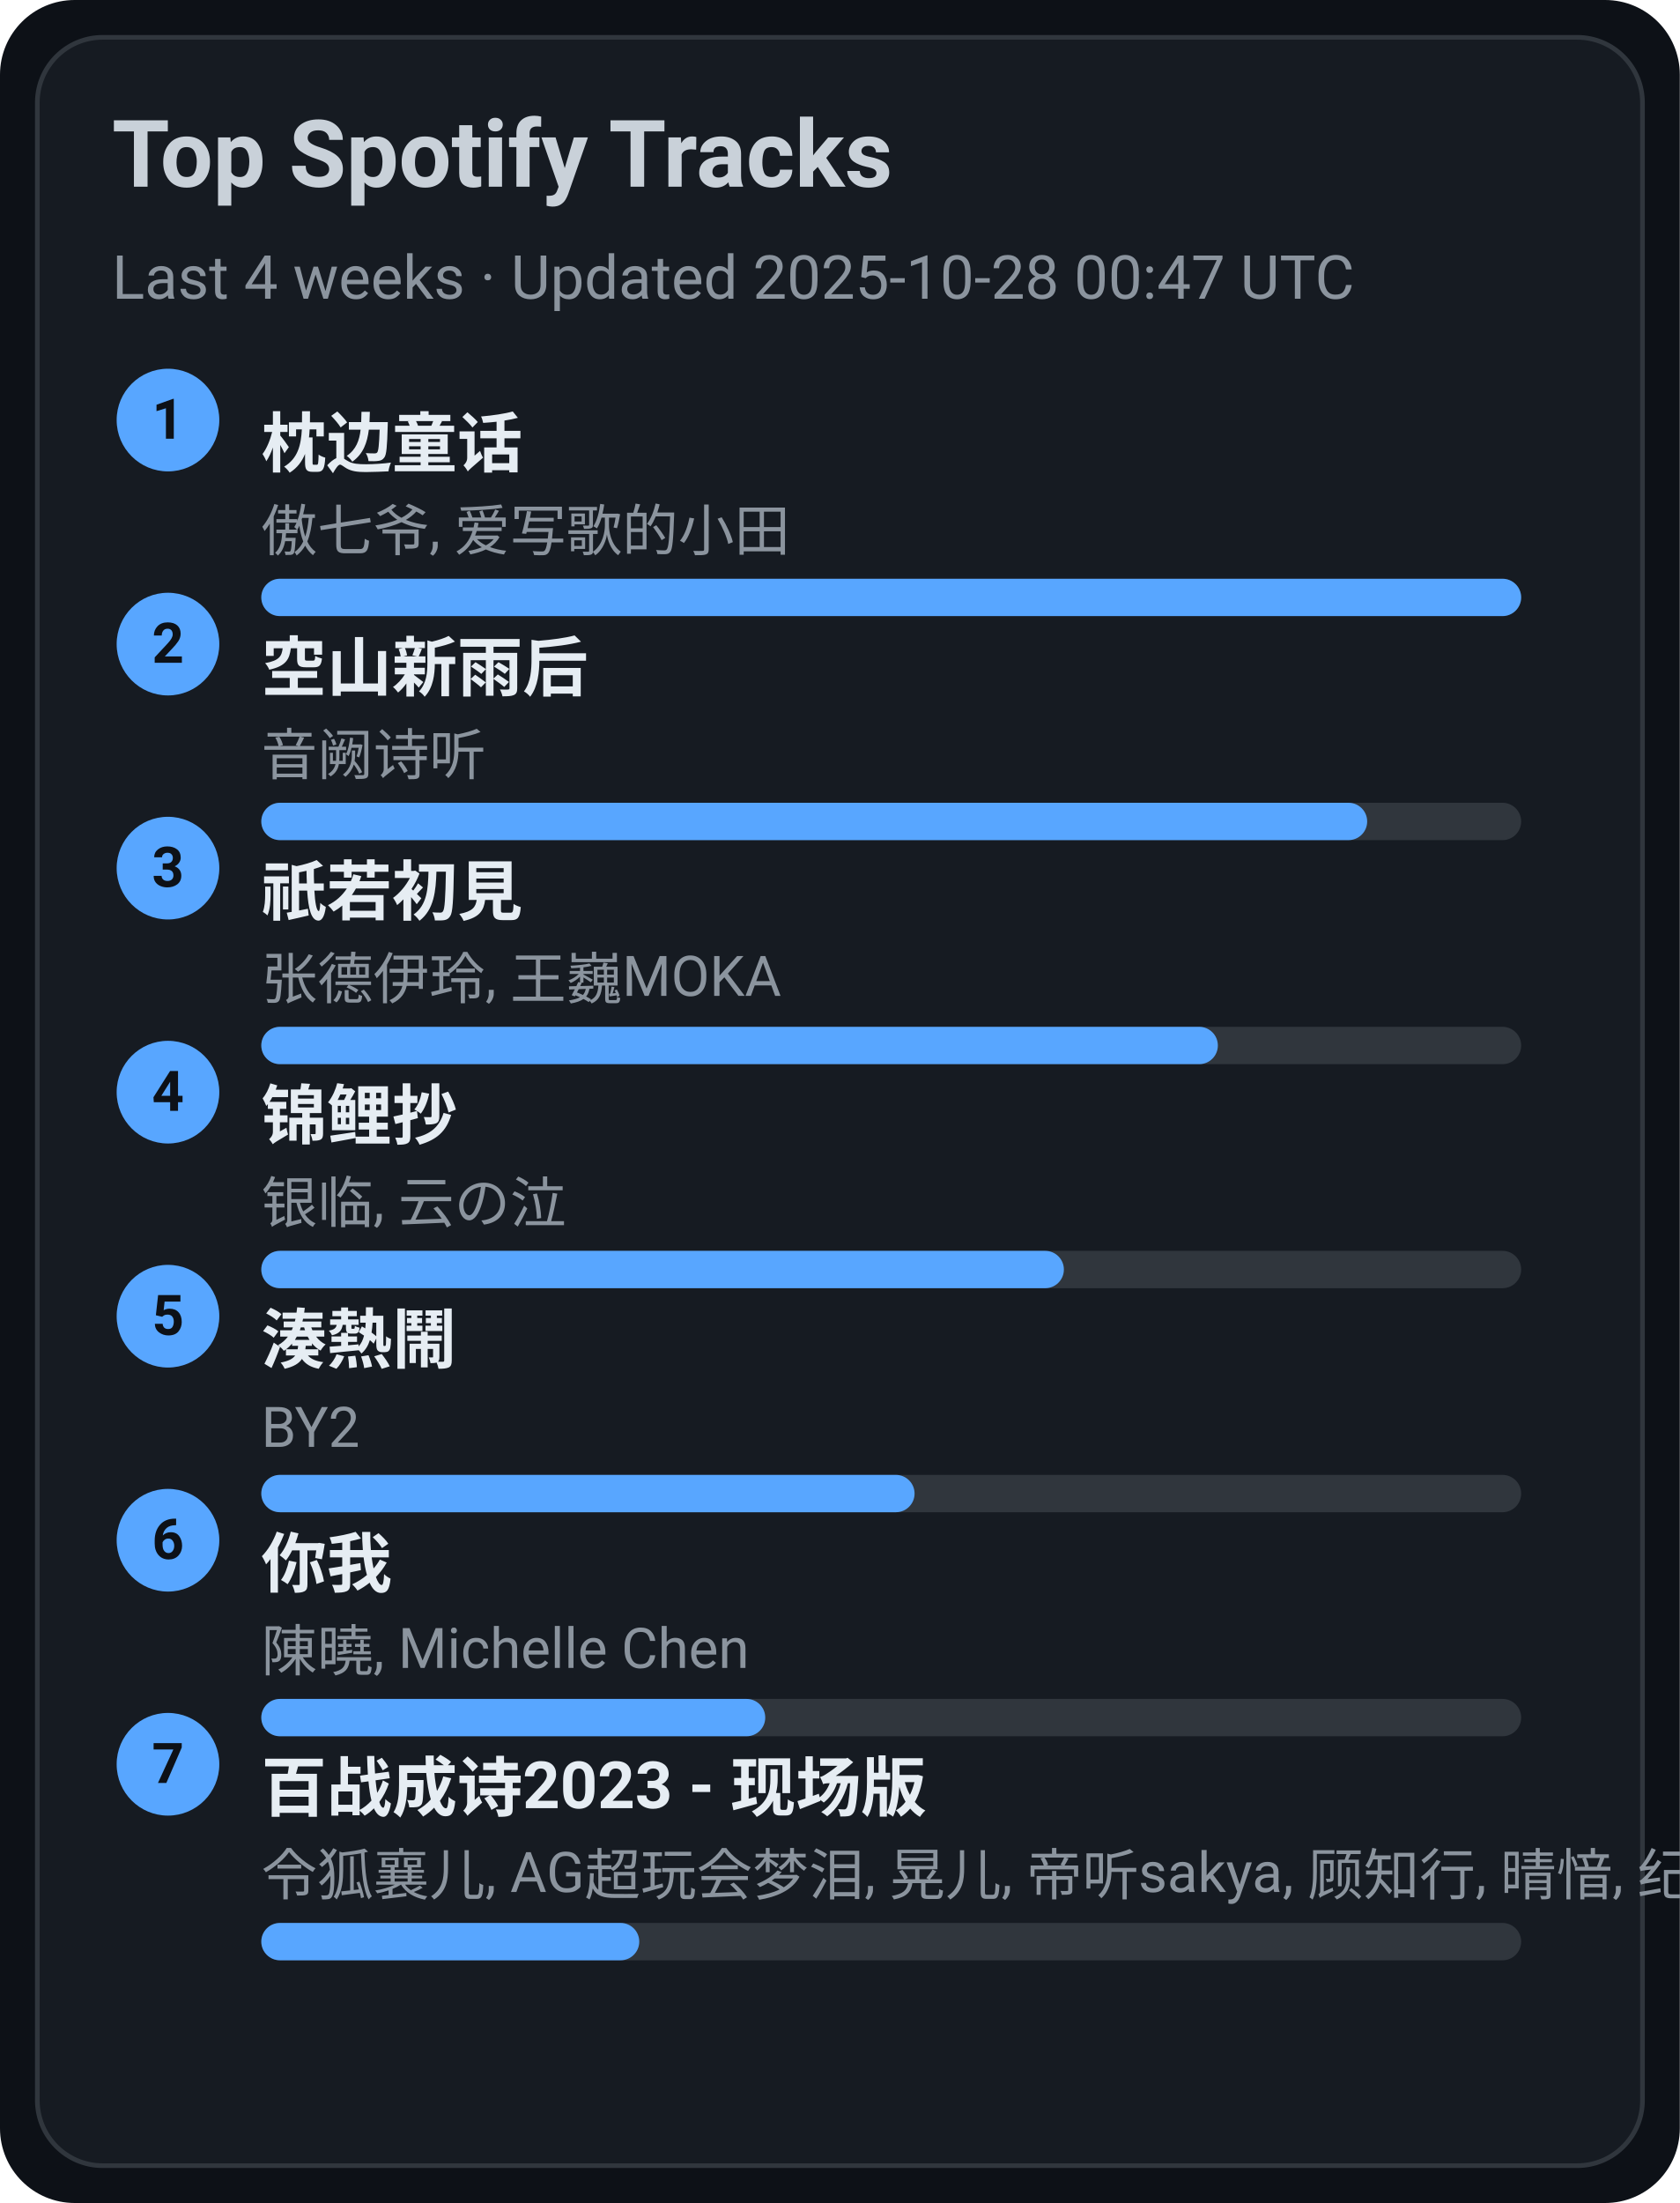
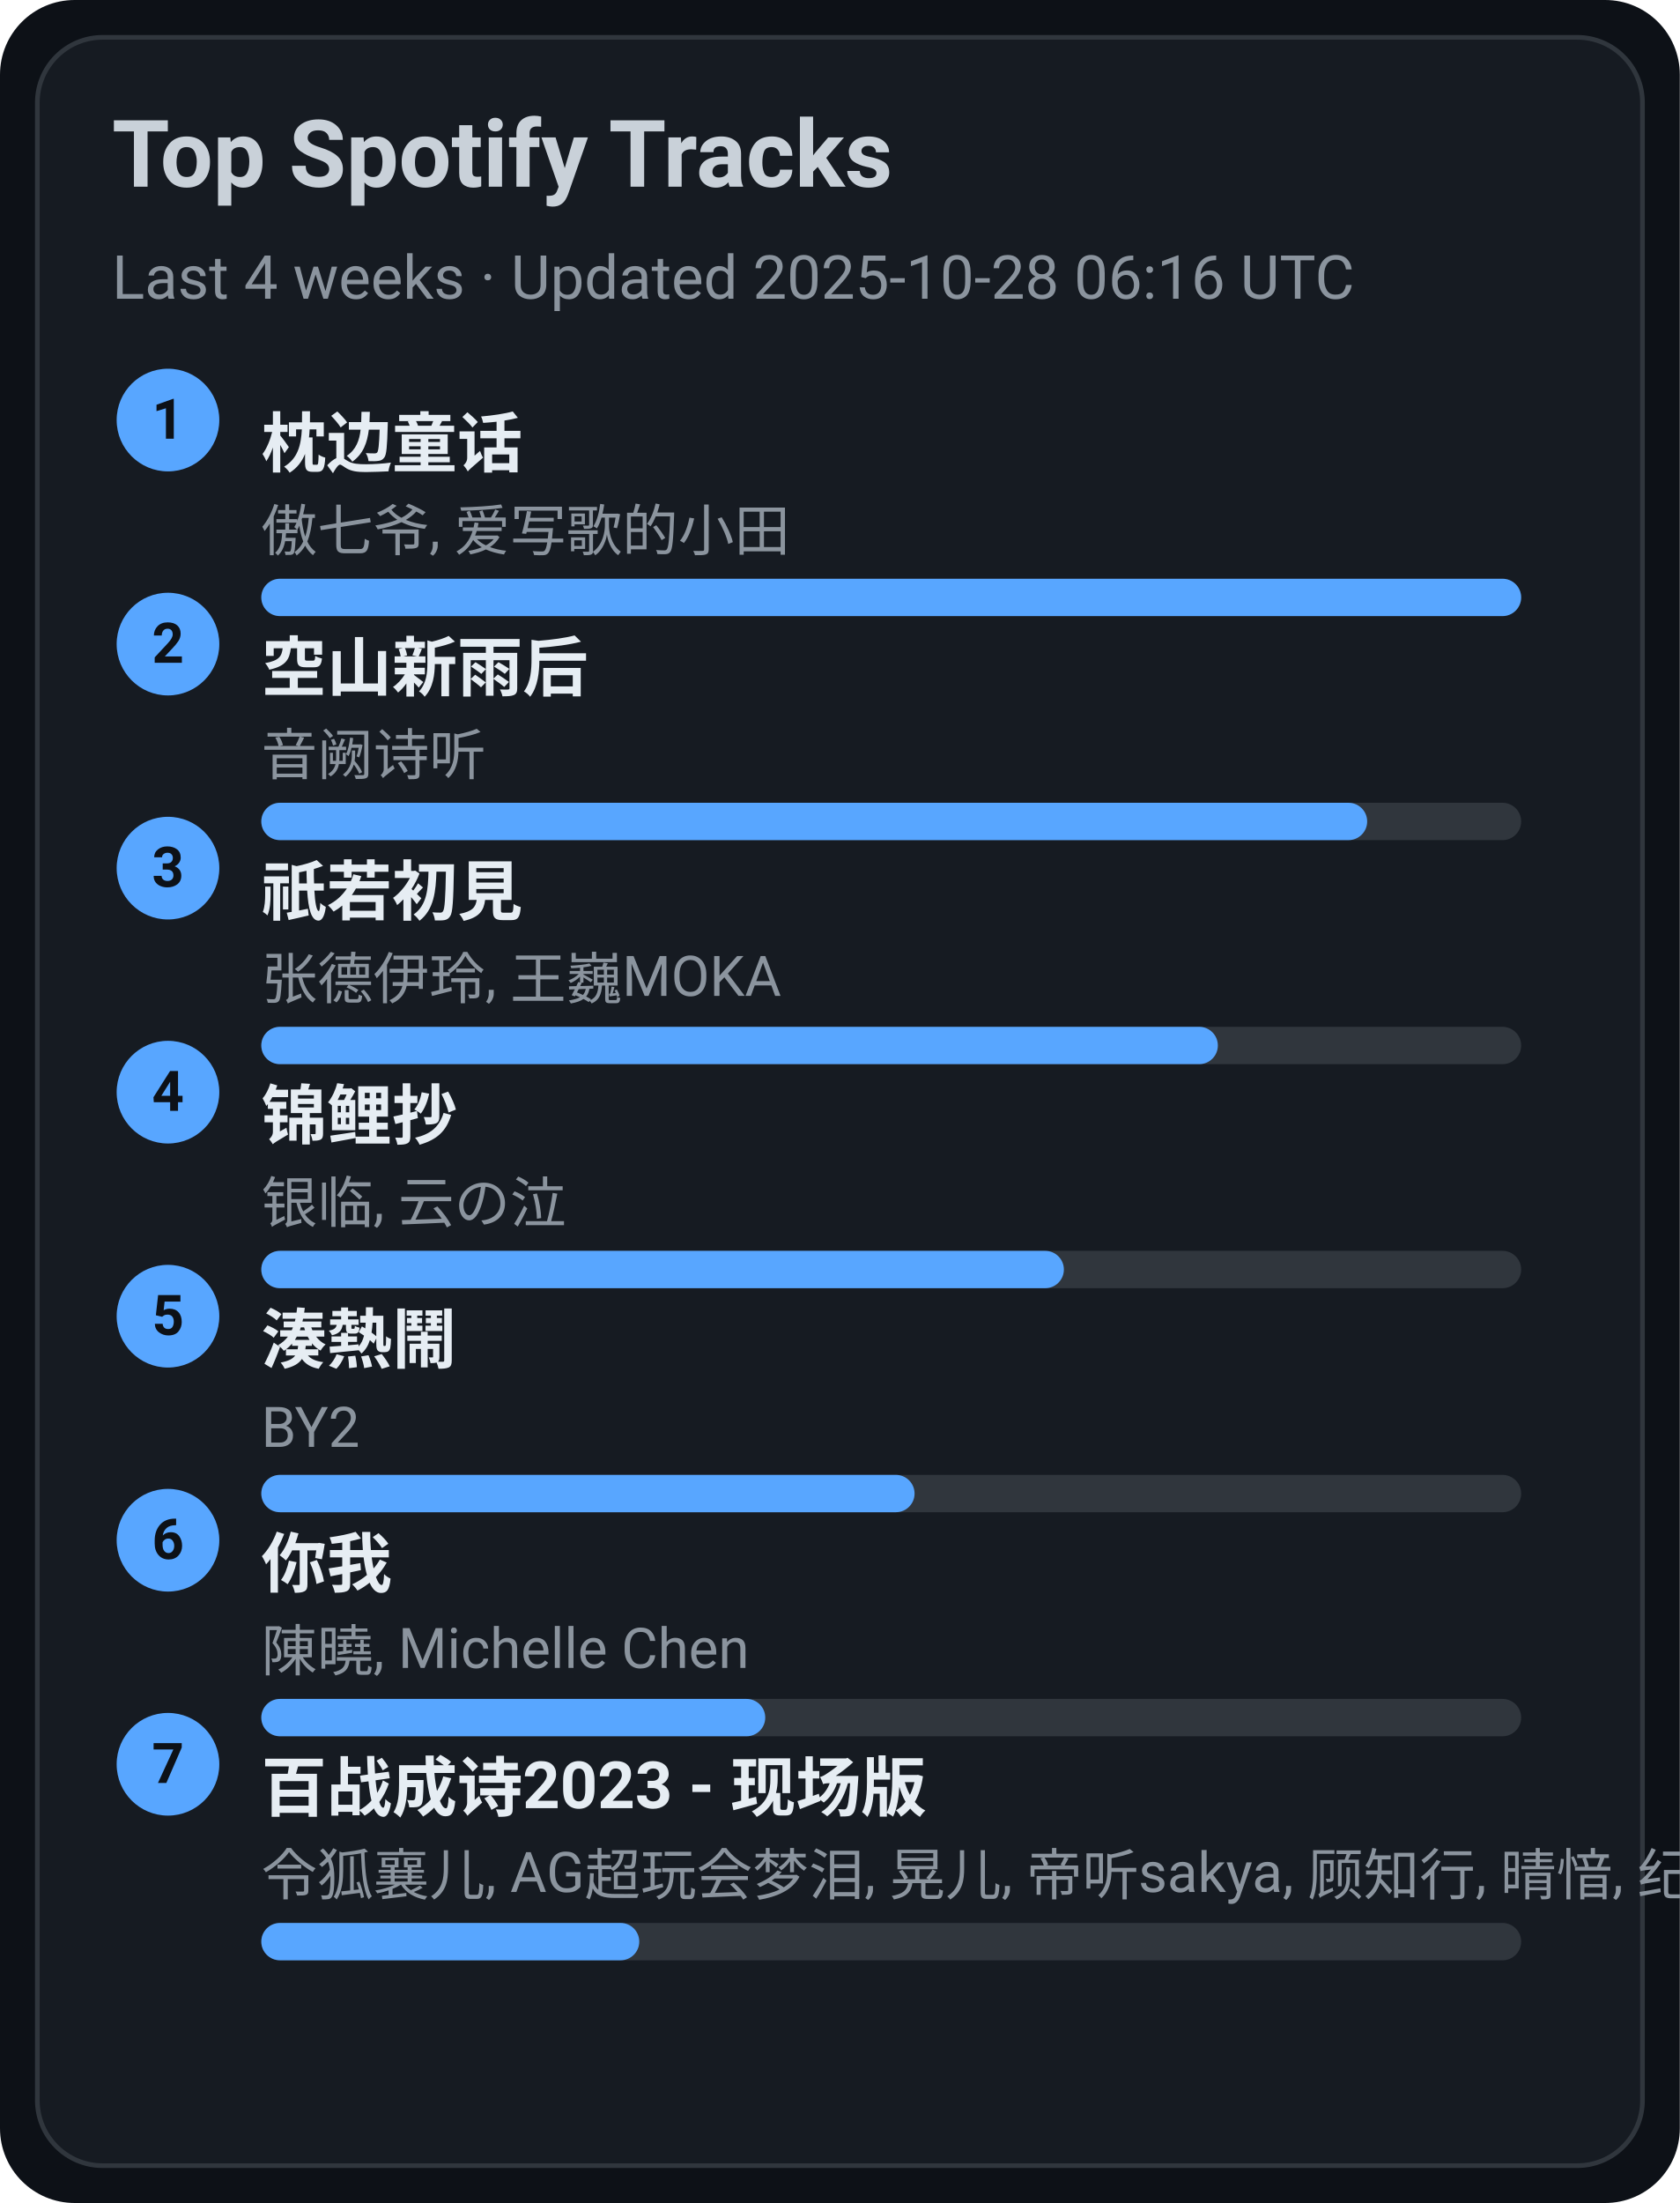
<svg xmlns="http://www.w3.org/2000/svg" width="360" height="472" viewBox="0 0 360 472">
  <style>text{font-family:-apple-system,BlinkMacSystemFont,Segoe UI,Roboto,Ubuntu,Helvetica Neue,Arial,Noto Sans,sans-serif}</style>
  <rect width="360" height="472" rx="16" fill="#0d1117" />
  <rect x="8" y="8" width="344" height="456" rx="14" fill="#161b22" stroke="#30363d" />
  <text x="24" y="40" font-size="20" fill="#c9d1d9" font-weight="600">Top Spotify Tracks</text>
-   <text x="24" y="64" font-size="13" fill="#8b949e">Last 4 weeks · Updated 2025-10-28 00:47 UTC</text>
+   <text x="24" y="64" font-size="13" fill="#8b949e">Last 4 weeks · Updated 2025-10-28 06:16 UTC</text>
  <circle cx="36" cy="90" r="11" fill="#58a6ff" />
  <text x="36" y="94" text-anchor="middle" font-size="12" fill="#0d1117" font-weight="700">1</text>
  <a href="https://open.spotify.com/track/3I8tlHNA9NM8dL0B23xGIY" target="_blank" rel="noopener noreferrer">
    <text x="56" y="100" font-size="14" fill="#e6edf3" font-weight="600">枕边童话</text>
  </a>
  <text x="56" y="118" font-size="12" fill="#8b949e">傲七爷, 爱写歌的小田</text>
  <rect x="56" y="124" width="270" height="8" rx="4" fill="#30363d" />
  <rect x="56" y="124" width="270" height="8" rx="4" fill="#58a6ff" />
  <circle cx="36" cy="138" r="11" fill="#58a6ff" />
  <text x="36" y="142" text-anchor="middle" font-size="12" fill="#0d1117" font-weight="700">2</text>
  <a href="https://open.spotify.com/track/7c1D58U8AIVOGlYzh5U6sk" target="_blank" rel="noopener noreferrer">
    <text x="56" y="148" font-size="14" fill="#e6edf3" font-weight="600">空山新雨后</text>
  </a>
  <text x="56" y="166" font-size="12" fill="#8b949e">音阙诗听</text>
  <rect x="56" y="172" width="270" height="8" rx="4" fill="#30363d" />
  <rect x="56" y="172" width="237" height="8" rx="4" fill="#58a6ff" />
  <circle cx="36" cy="186" r="11" fill="#58a6ff" />
  <text x="36" y="190" text-anchor="middle" font-size="12" fill="#0d1117" font-weight="700">3</text>
  <a href="https://open.spotify.com/track/5X4U0jJr9H4oOoXTpiVkyA" target="_blank" rel="noopener noreferrer">
    <text x="56" y="196" font-size="14" fill="#e6edf3" font-weight="600">祇若初見</text>
  </a>
  <text x="56" y="214" font-size="12" fill="#8b949e">张德伊玲, 王巍MOKA</text>
  <rect x="56" y="220" width="270" height="8" rx="4" fill="#30363d" />
  <rect x="56" y="220" width="205" height="8" rx="4" fill="#58a6ff" />
  <circle cx="36" cy="234" r="11" fill="#58a6ff" />
  <text x="36" y="238" text-anchor="middle" font-size="12" fill="#0d1117" font-weight="700">4</text>
  <a href="https://open.spotify.com/track/1KBIv1xAf0VhKsHrZaTVKu" target="_blank" rel="noopener noreferrer">
    <text x="56" y="244" font-size="14" fill="#e6edf3" font-weight="600">锦鲤抄</text>
  </a>
  <text x="56" y="262" font-size="12" fill="#8b949e">银临, 云の泣</text>
  <rect x="56" y="268" width="270" height="8" rx="4" fill="#30363d" />
  <rect x="56" y="268" width="172" height="8" rx="4" fill="#58a6ff" />
  <circle cx="36" cy="282" r="11" fill="#58a6ff" />
  <text x="36" y="286" text-anchor="middle" font-size="12" fill="#0d1117" font-weight="700">5</text>
  <a href="https://open.spotify.com/track/2Qhxww2DKuv7gfvZkkR0wa" target="_blank" rel="noopener noreferrer">
    <text x="56" y="292" font-size="14" fill="#e6edf3" font-weight="600">湊熱鬧</text>
  </a>
  <text x="56" y="310" font-size="12" fill="#8b949e">BY2</text>
  <rect x="56" y="316" width="270" height="8" rx="4" fill="#30363d" />
  <rect x="56" y="316" width="140" height="8" rx="4" fill="#58a6ff" />
  <circle cx="36" cy="330" r="11" fill="#58a6ff" />
  <text x="36" y="334" text-anchor="middle" font-size="12" fill="#0d1117" font-weight="700">6</text>
  <a href="https://open.spotify.com/track/0YXeimRwlOEUAzrxNHkgRO" target="_blank" rel="noopener noreferrer">
    <text x="56" y="340" font-size="14" fill="#e6edf3" font-weight="600">你我</text>
  </a>
  <text x="56" y="358" font-size="12" fill="#8b949e">陳曉, Michelle Chen</text>
  <rect x="56" y="364" width="270" height="8" rx="4" fill="#30363d" />
  <rect x="56" y="364" width="108" height="8" rx="4" fill="#58a6ff" />
  <circle cx="36" cy="378" r="11" fill="#58a6ff" />
  <text x="36" y="382" text-anchor="middle" font-size="12" fill="#0d1117" font-weight="700">7</text>
  <a href="https://open.spotify.com/track/2gttnS8fWnDwziLFt2TLEi" target="_blank" rel="noopener noreferrer">
    <text x="56" y="388" font-size="14" fill="#e6edf3" font-weight="600">百战成诗2023 - 现场版</text>
  </a>
  <text x="56" y="406" font-size="12" fill="#8b949e">令狐襄儿, AG超玩会梦泪, 晃儿, 帝听sakya, 顾知行, 晴愔, 纪粹希, 于冬然, 呦猫UNEKO</text>
  <rect x="56" y="412" width="270" height="8" rx="4" fill="#30363d" />
  <rect x="56" y="412" width="81" height="8" rx="4" fill="#58a6ff" />
</svg>
